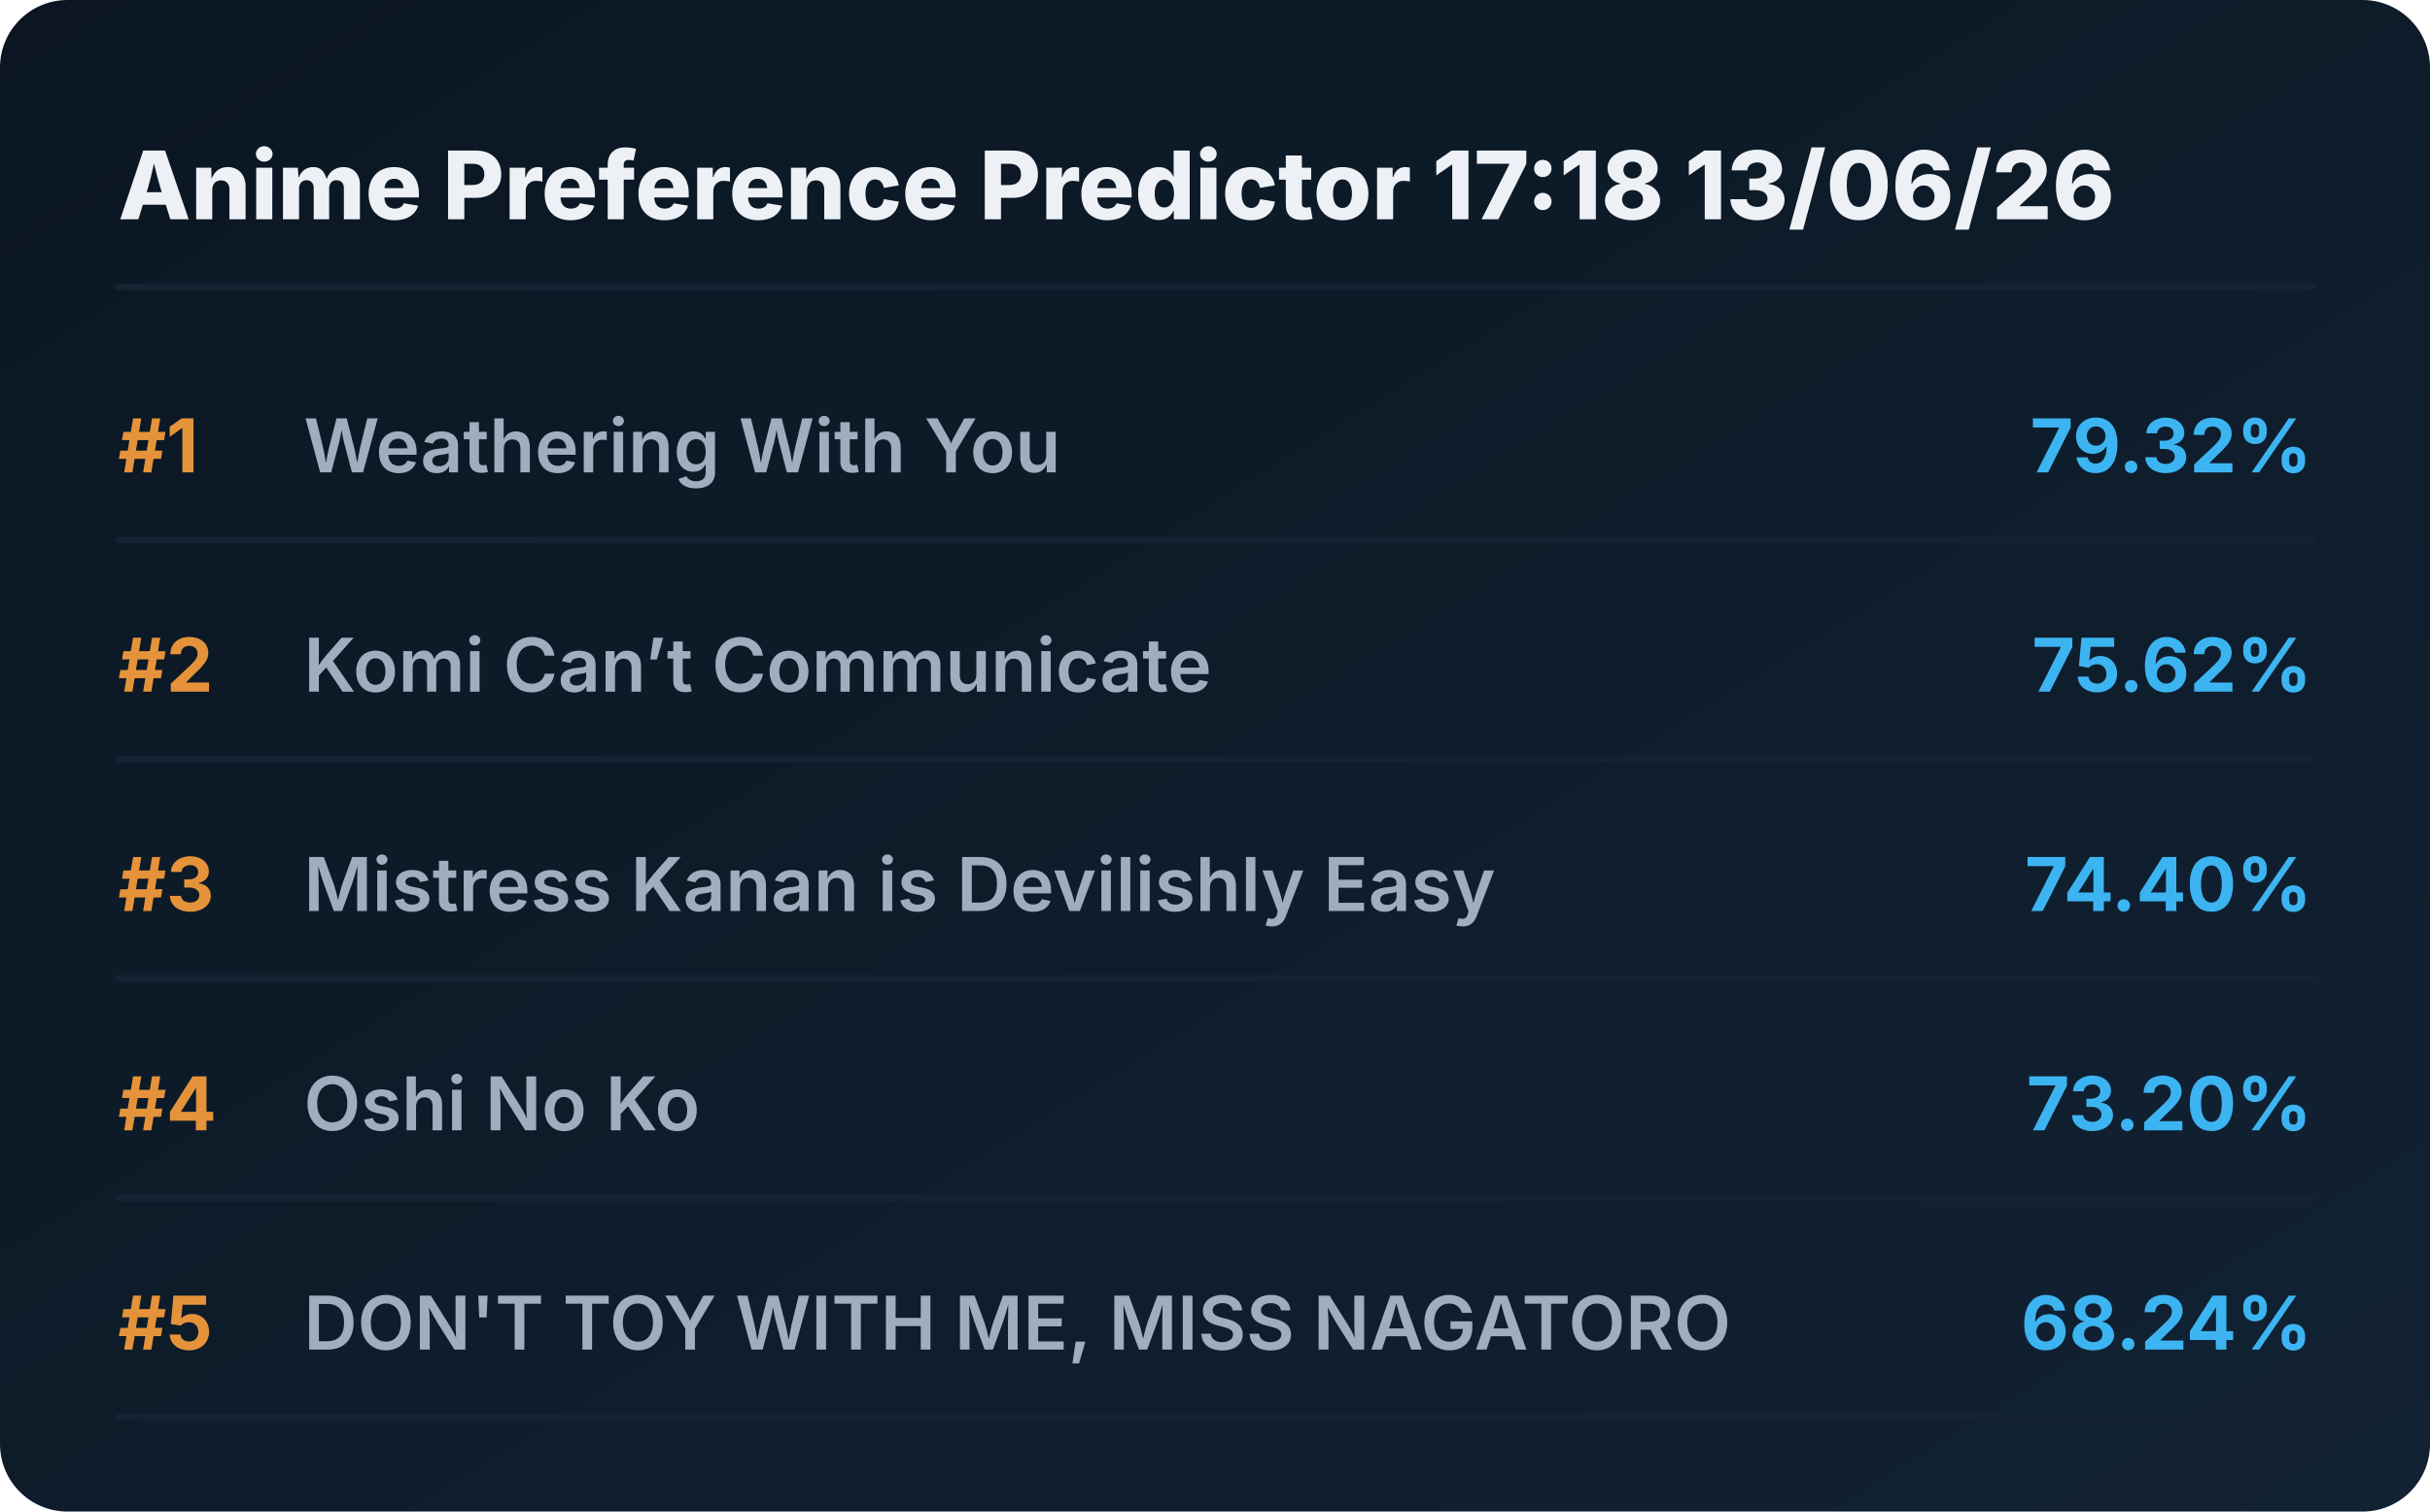
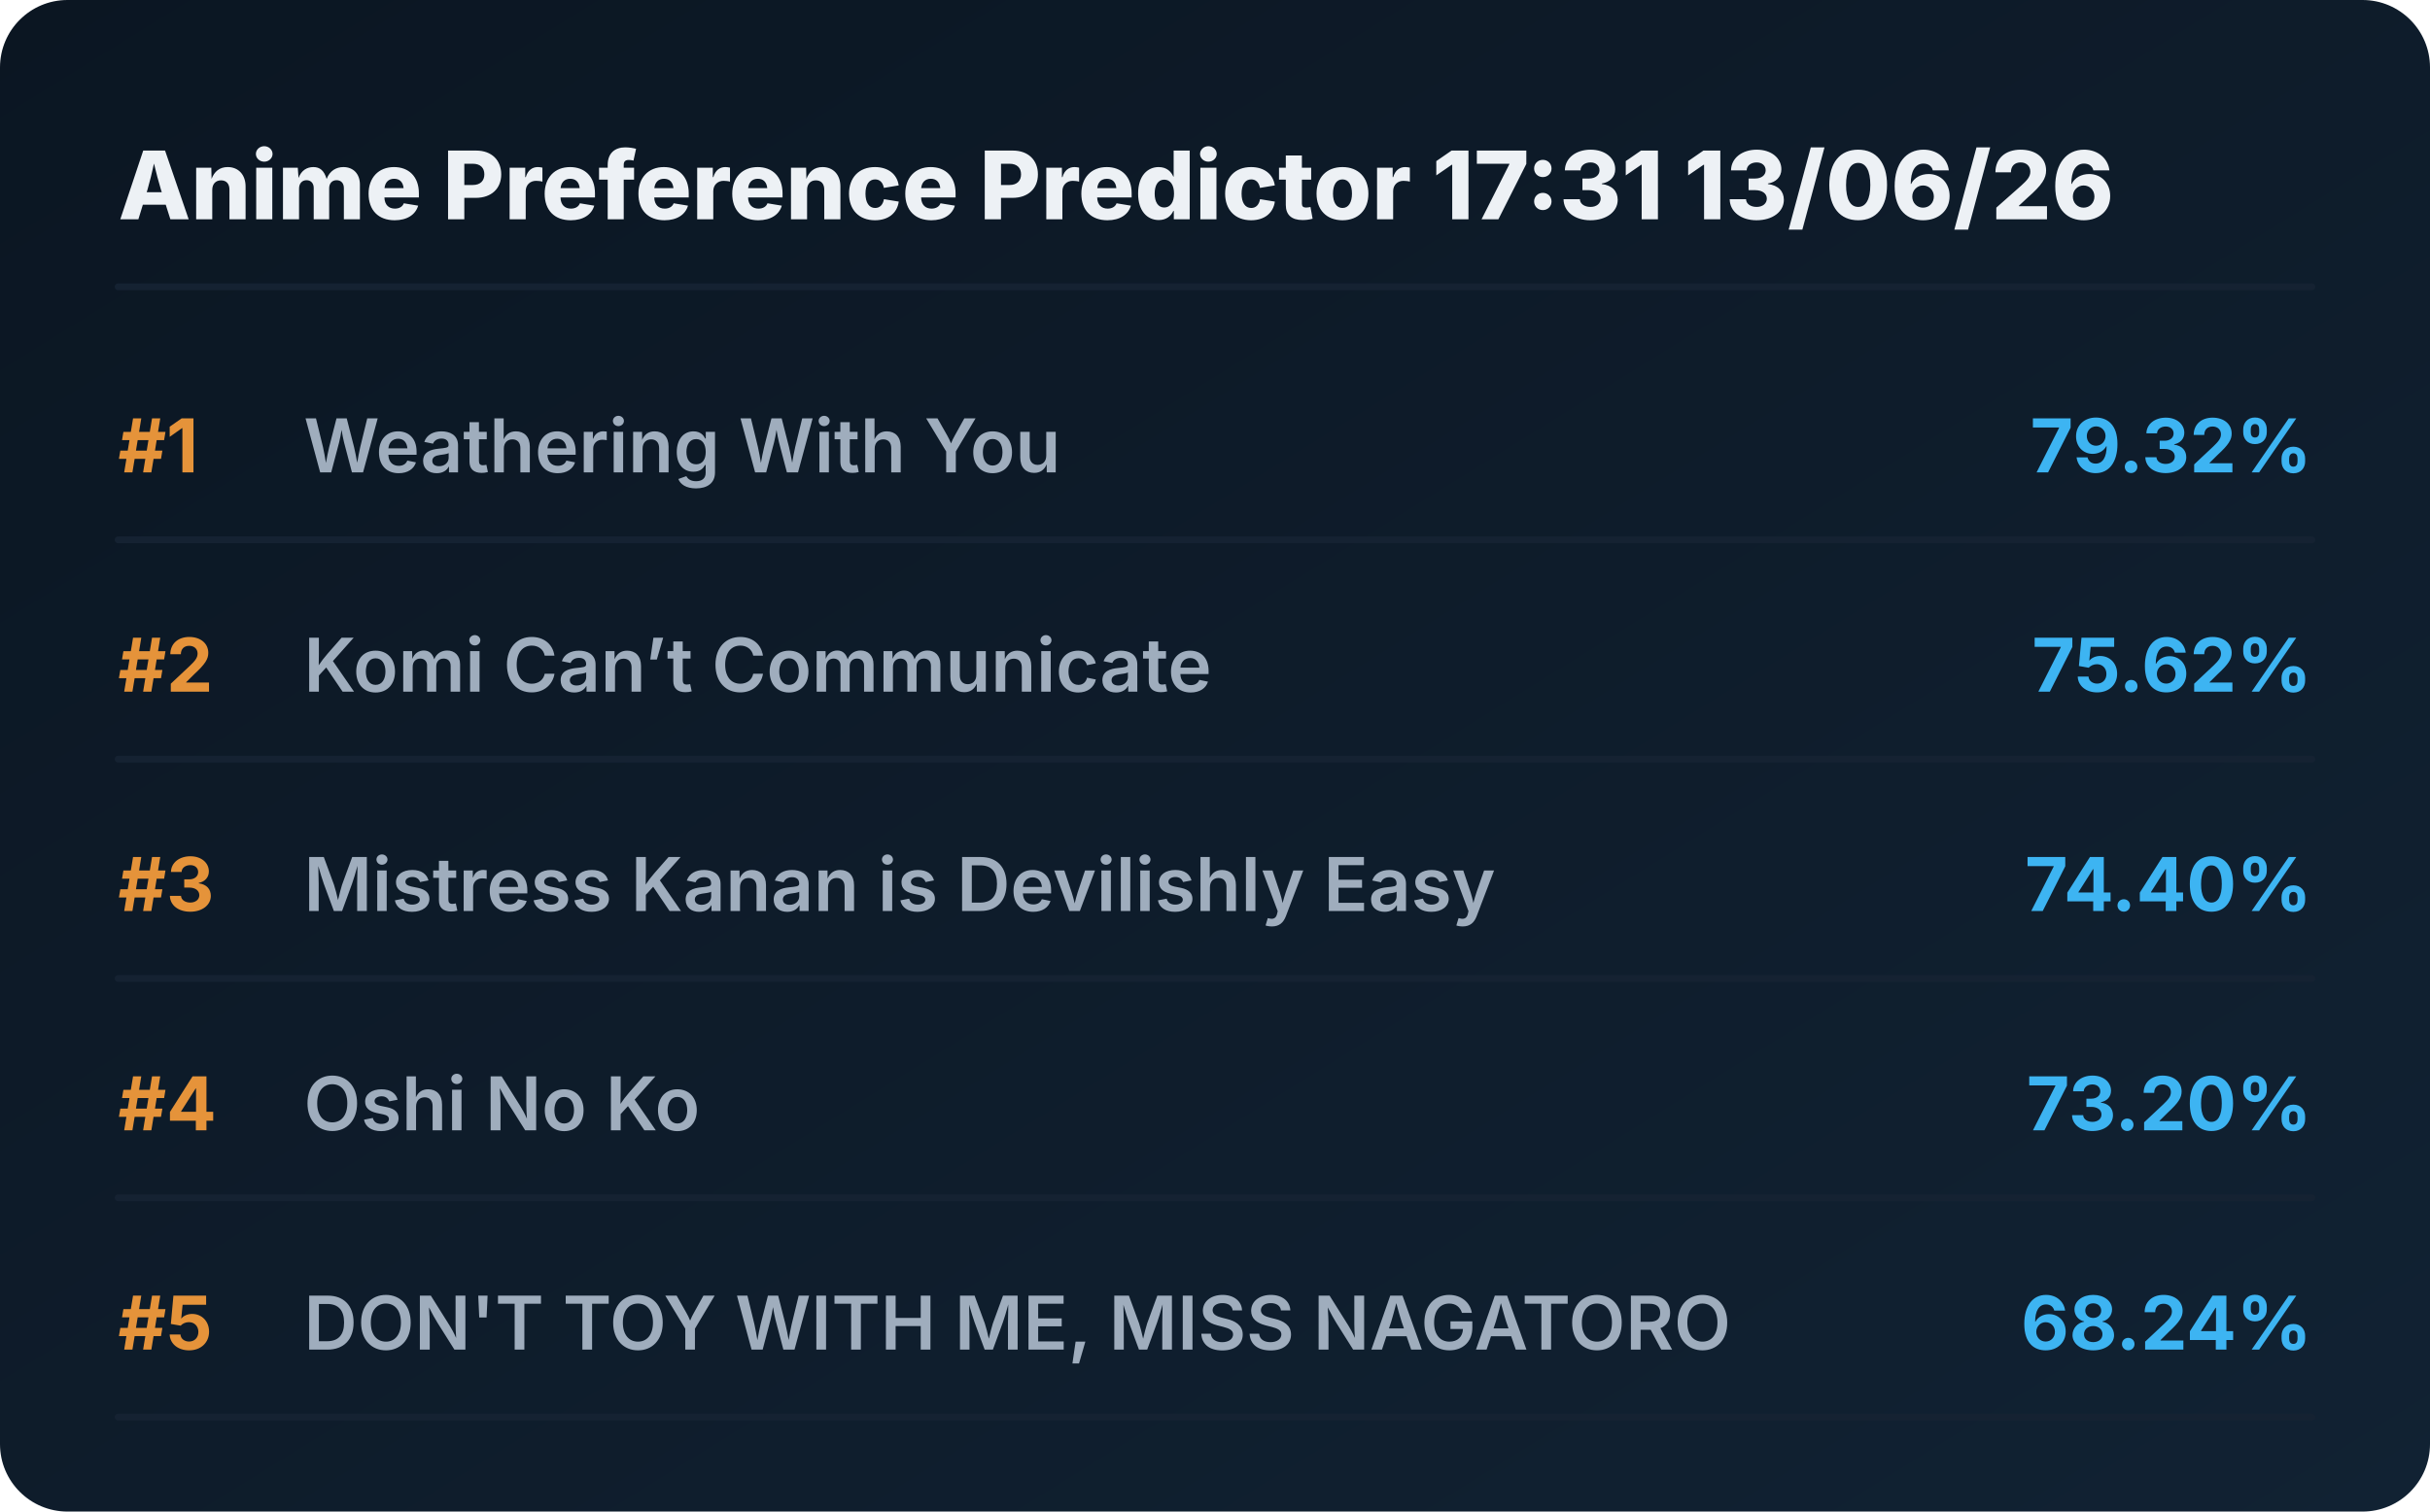
<svg xmlns="http://www.w3.org/2000/svg" viewBox="0 0 720 448" preserveAspectRatio="xMidYMid meet" style="width: 100%; height: auto; max-width: 720px;">
  <defs>
    <linearGradient id="boxGrad" x1="0%" y1="0%" x2="100%" y2="100%">
      <stop offset="0%" stop-color="#0b1622" />
      <stop offset="100%" stop-color="#112233" />
    </linearGradient>
    <clipPath id="titleClip">
      <rect x="90" y="0" width="510" height="100%" />
    </clipPath>
  </defs>
  <style>
    .bg { fill: url(#boxGrad); rx: 20px; }
    .header { font-family: 'Overpass', 'Inter', system-ui, sans-serif; font-weight: 800; font-size: 28px; fill: #edf1f5; }
    .rank { font-family: 'Overpass', 'Inter', system-ui, sans-serif; font-weight: 700; font-size: 22px; fill: #e5933a; }
    .title { font-family: 'Overpass', 'Inter', system-ui, sans-serif; font-weight: 600; font-size: 22px; fill: #9fadbd; }
    .score { font-family: 'Overpass', 'Inter', system-ui, sans-serif; font-weight: 700; font-size: 22px; fill: #3db4f2; }
    .line { stroke: #152232; stroke-width: 2; stroke-linecap: round; }
  </style>
  <rect class="bg" width="720" height="448" />
-   <text x="35" y="65" class="header">Anime Preference Predictor 17:18 13/06/26</text>
+   <text x="35" y="65" class="header">Anime Preference Predictor 17:31 13/06/26</text>
  <line x1="35" y1="85" x2="685" y2="85" class="line" />
  <g transform="translate(0, 0)">
    <text x="35" y="140" class="rank">#1</text>
    <text x="90" y="140" class="title">Weathering With You</text>
    <text x="685" y="140" class="score" text-anchor="end">79.32%</text>
    <line x1="35" y1="160" x2="685" y2="160" class="line" />
  </g>
  <g transform="translate(0, 65)">
    <text x="35" y="140" class="rank">#2</text>
    <text x="90" y="140" class="title">Komi Can’t Communicate</text>
    <text x="685" y="140" class="score" text-anchor="end">75.62%</text>
    <line x1="35" y1="160" x2="685" y2="160" class="line" />
  </g>
  <g transform="translate(0, 130)">
    <text x="35" y="140" class="rank">#3</text>
    <text x="90" y="140" class="title">Mistress Kanan is Devilishly Easy</text>
    <text x="685" y="140" class="score" text-anchor="end">74.40%</text>
    <line x1="35" y1="160" x2="685" y2="160" class="line" />
  </g>
  <g transform="translate(0, 195)">
    <text x="35" y="140" class="rank">#4</text>
    <text x="90" y="140" class="title">Oshi No Ko</text>
    <text x="685" y="140" class="score" text-anchor="end">73.20%</text>
    <line x1="35" y1="160" x2="685" y2="160" class="line" />
  </g>
  <g transform="translate(0, 260)">
    <text x="35" y="140" class="rank">#5</text>
    <text x="90" y="140" class="title">DON'T TOY WITH ME, MISS NAGATORO</text>
    <text x="685" y="140" class="score" text-anchor="end">68.24%</text>
    <line x1="35" y1="160" x2="685" y2="160" class="line" />
  </g>
</svg>
